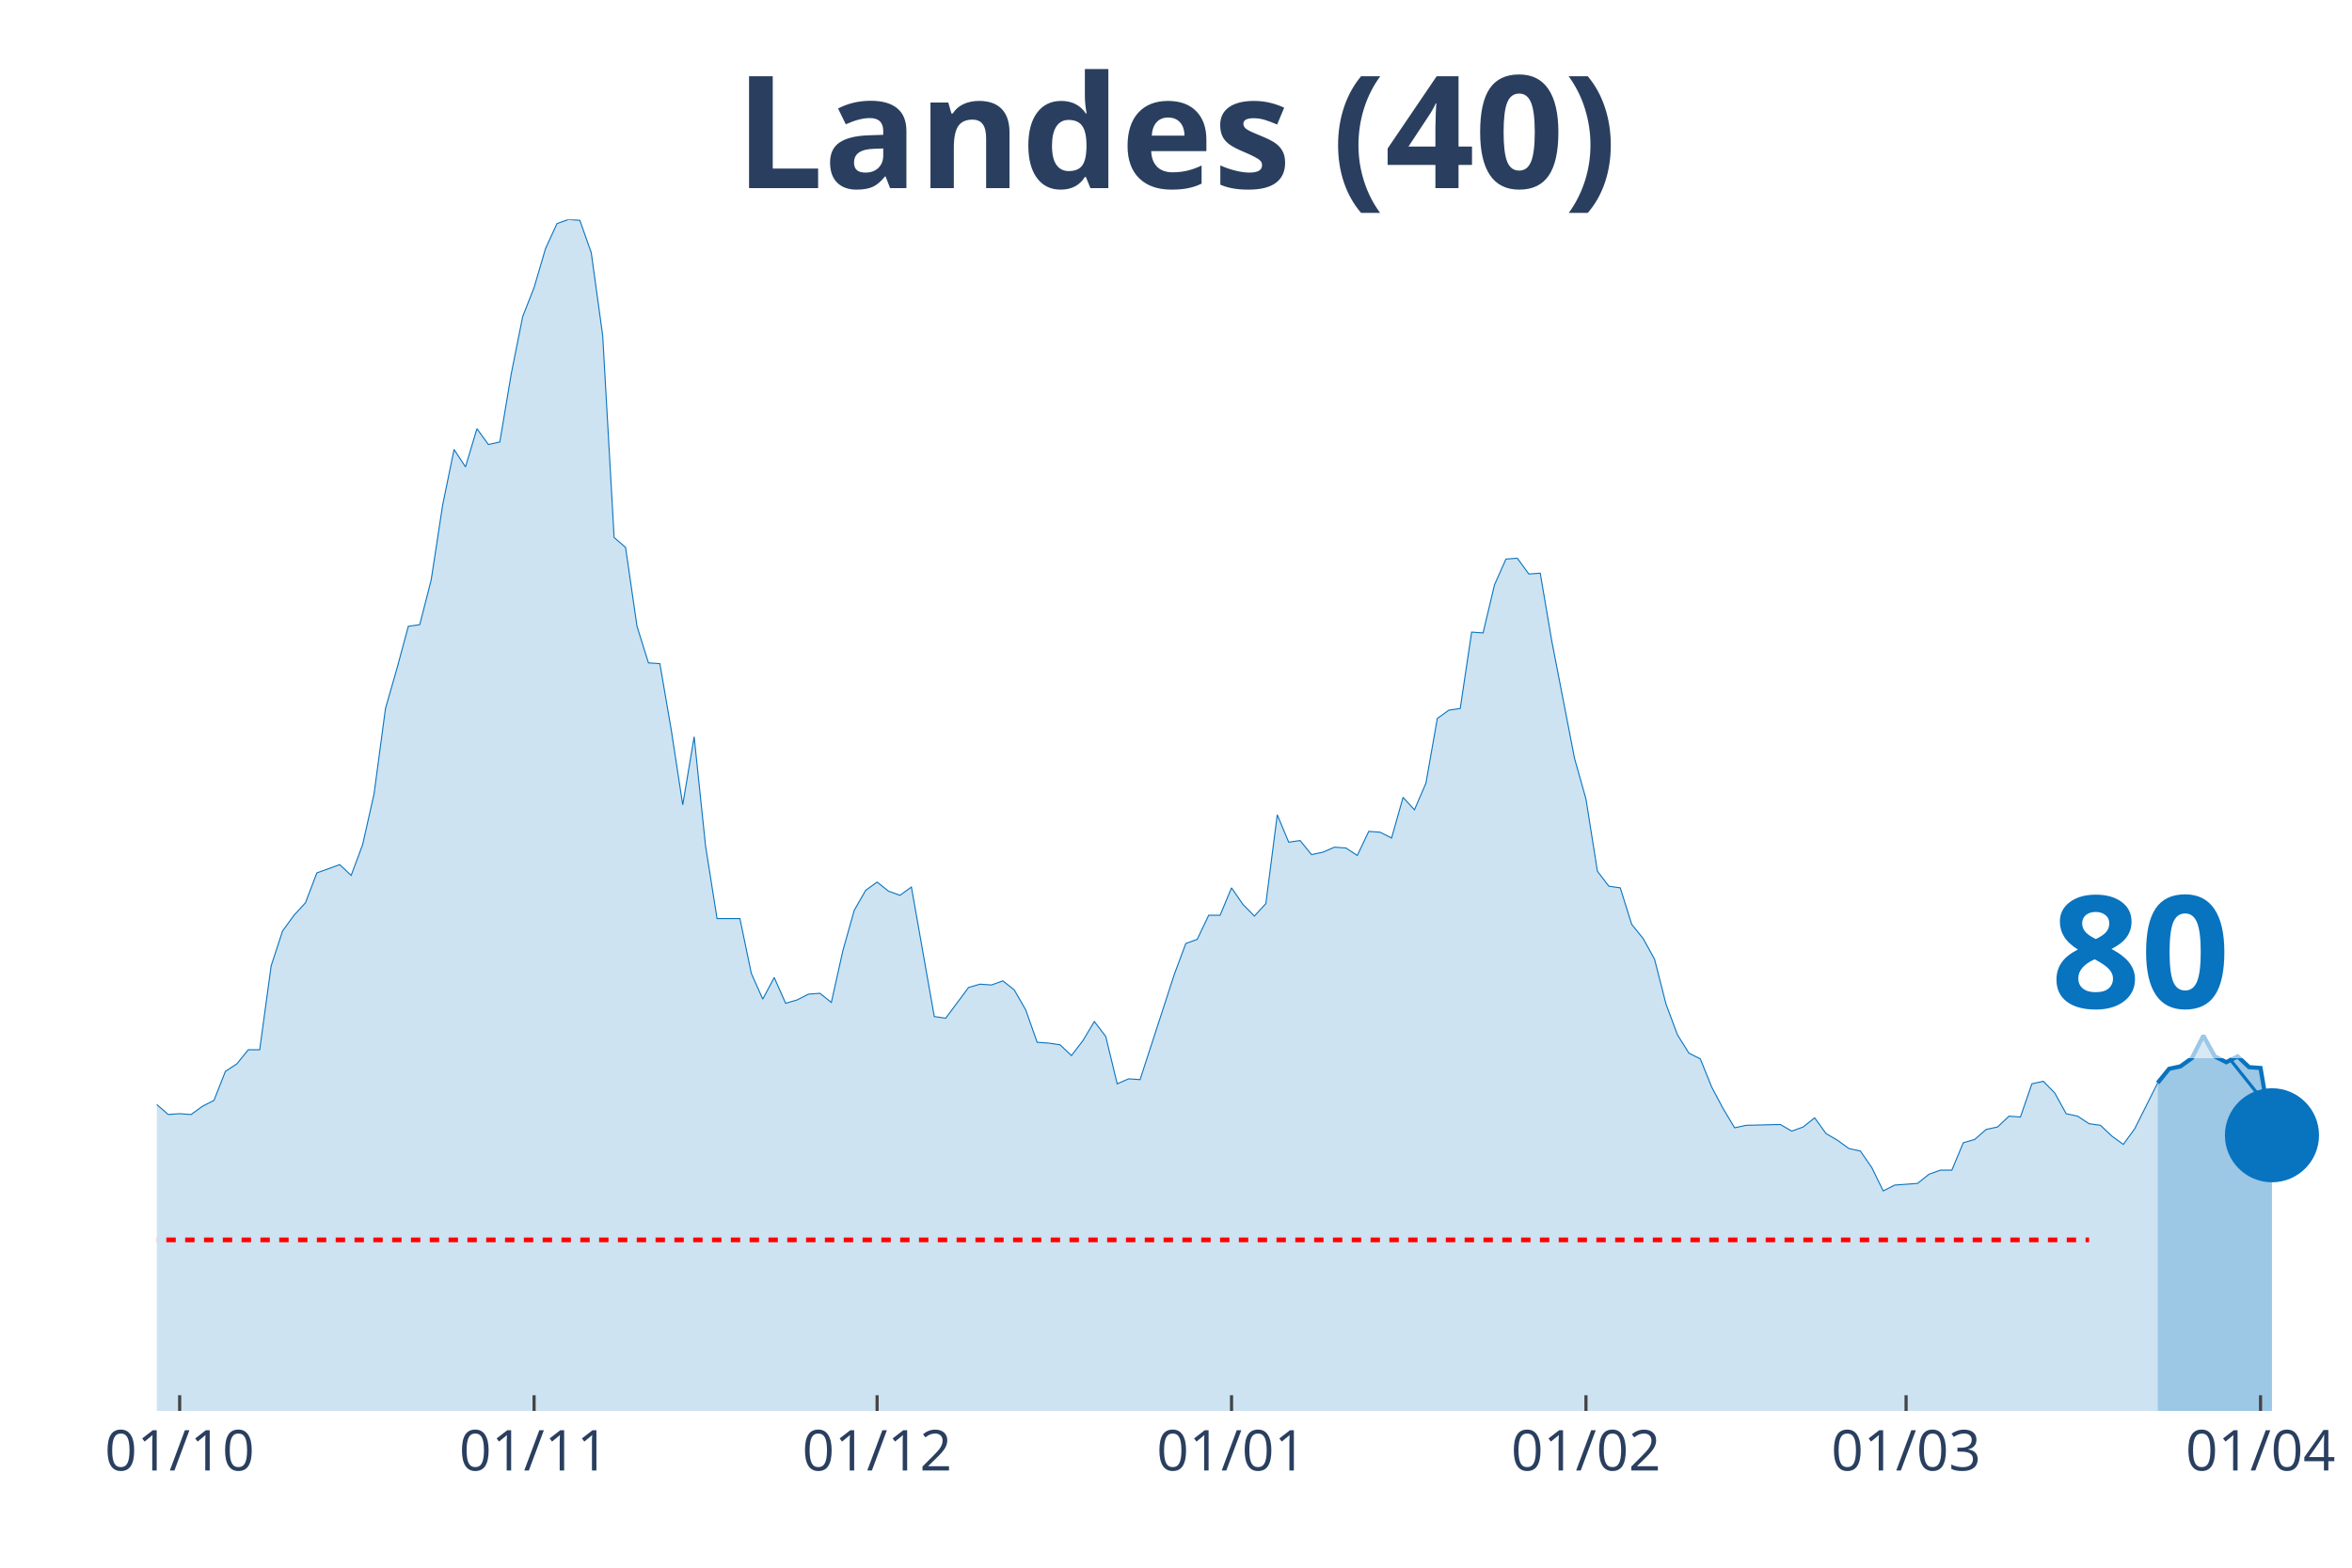
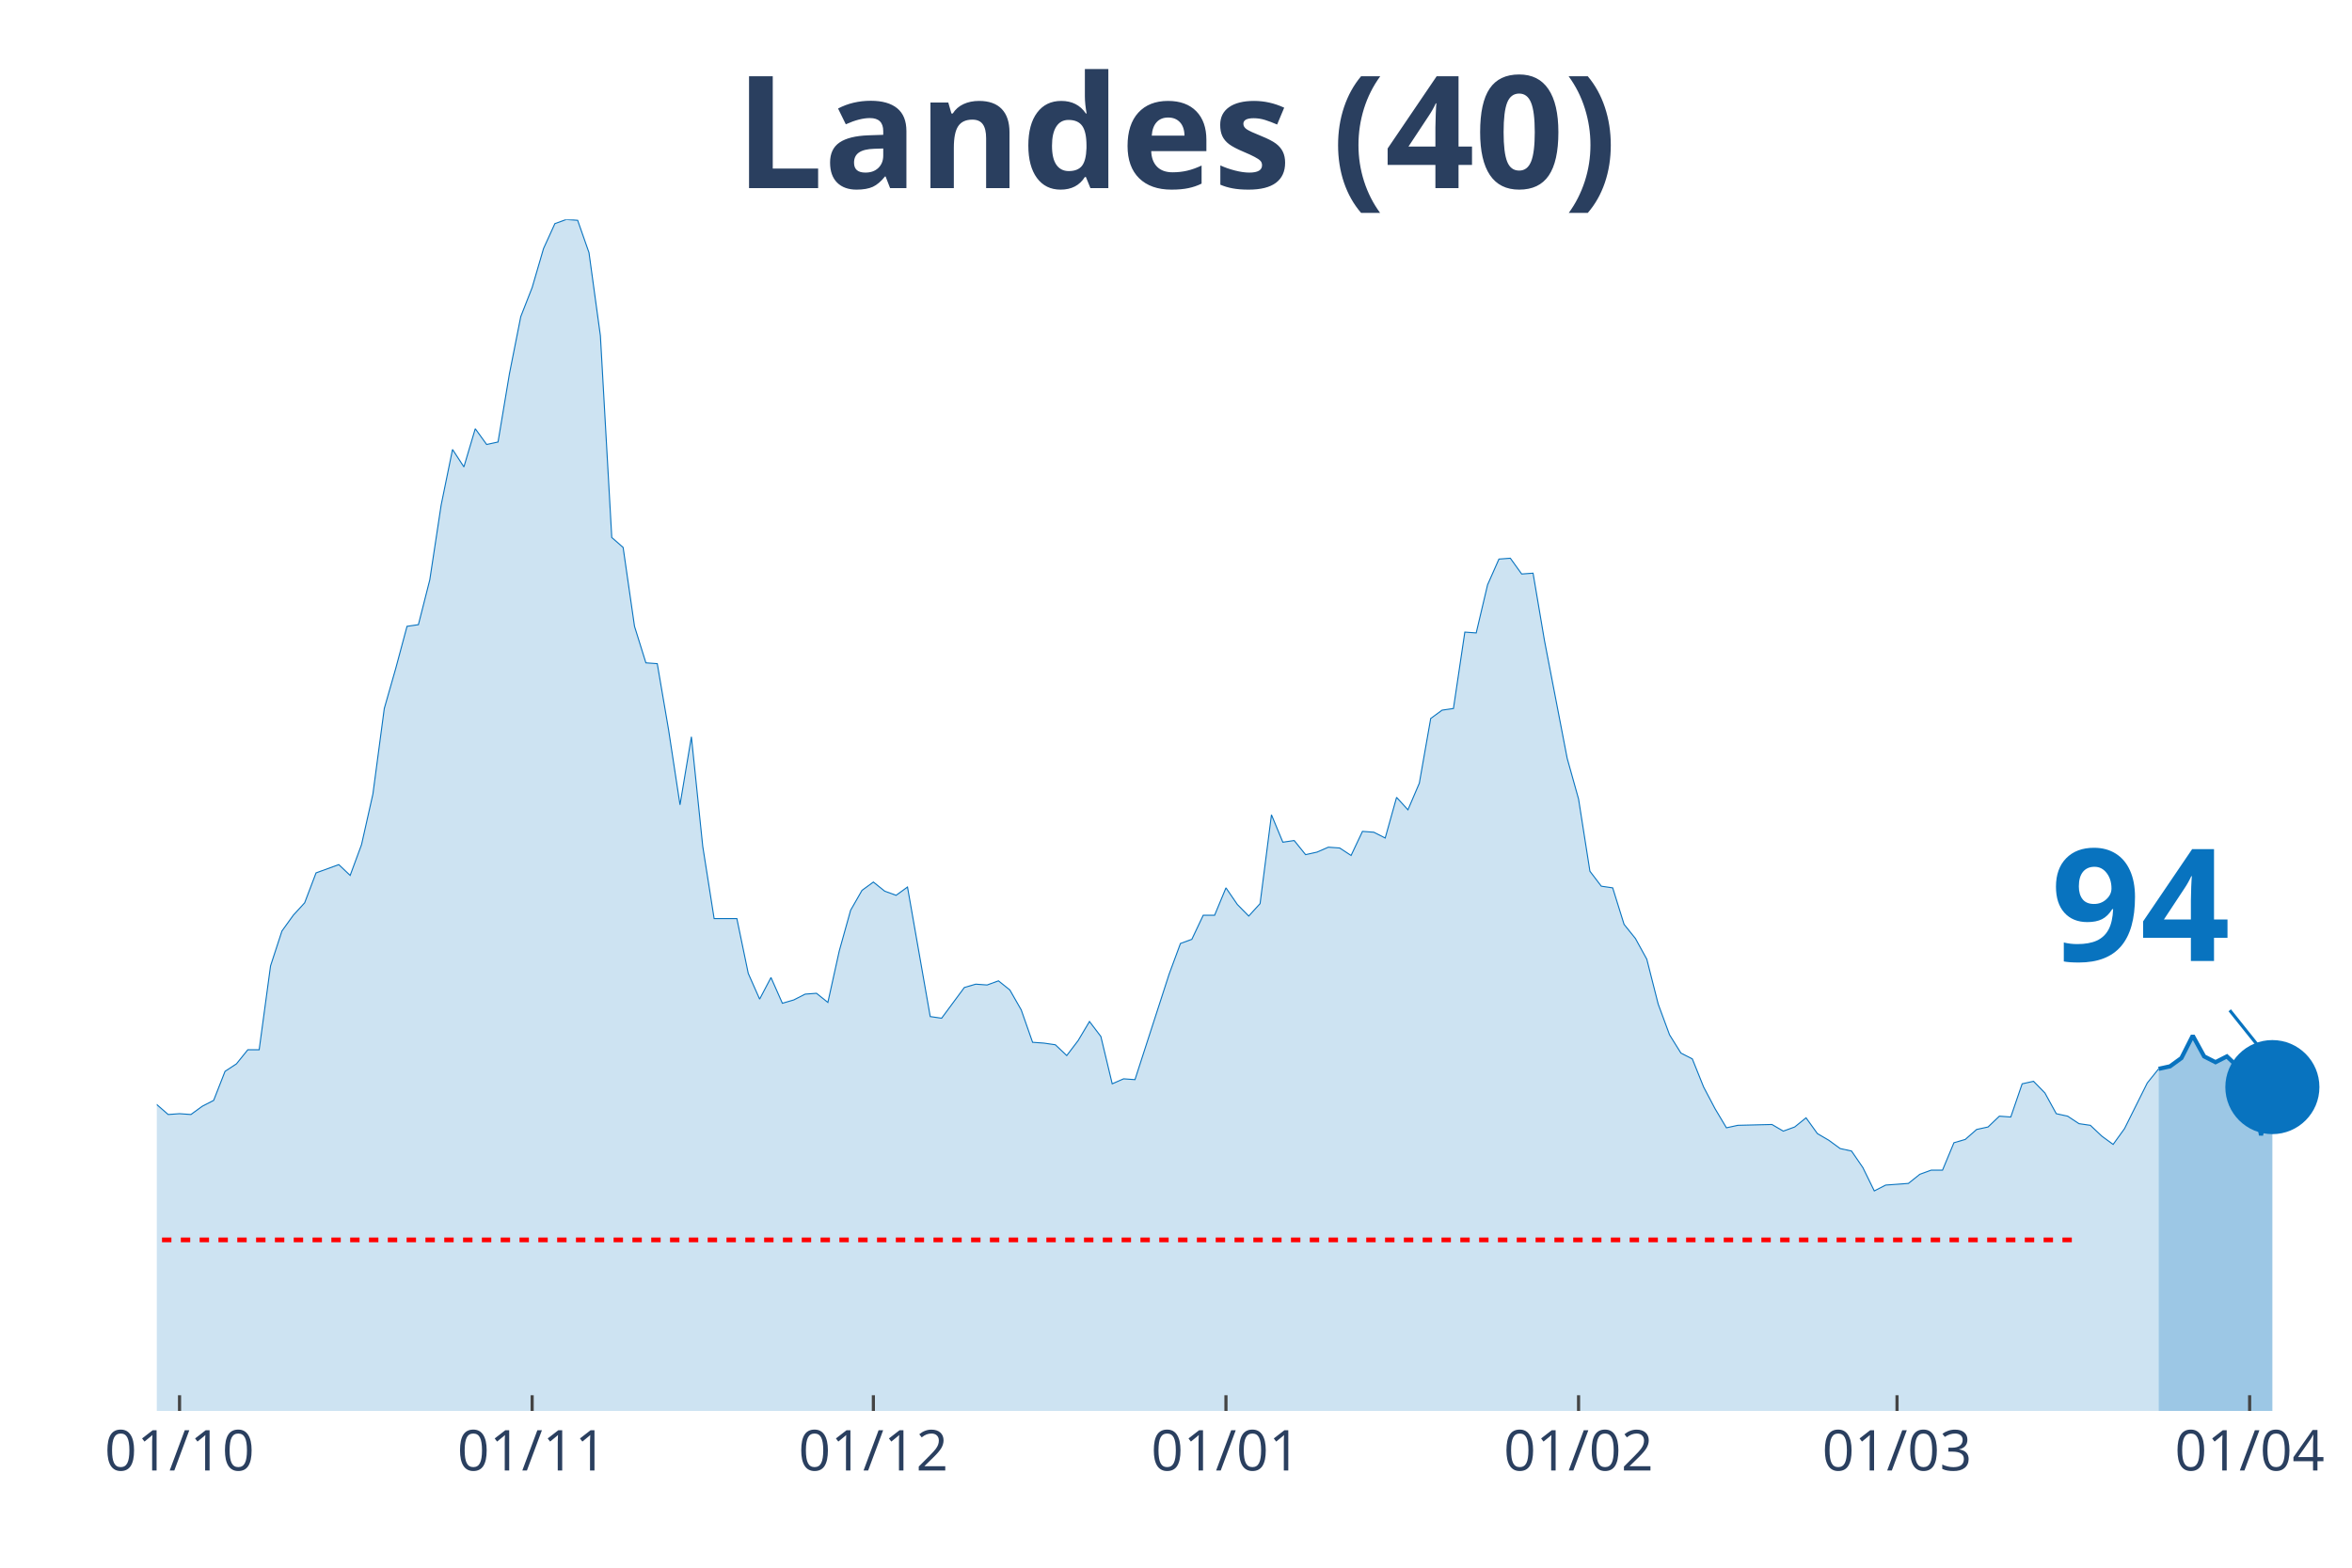
<svg xmlns="http://www.w3.org/2000/svg" class="main-svg" width="1125" height="750" style="" viewBox="0 0 750 500">
  <rect x="0" y="0" width="750" height="500" style="fill: rgb(0, 0, 0); fill-opacity: 0;" />
-   <defs id="defs-e8c01b">
+   <defs id="defs-c7470b">
    <g class="clips">
-       <clipPath id="clipe8c01bxyplot" class="plotclip">
+       <clipPath id="clipc7470bxyplot" class="plotclip">
        <rect width="700" height="380" />
      </clipPath>
-       <clipPath class="axesclip" id="clipe8c01bx">
+       <clipPath class="axesclip" id="clipc7470bx">
        <rect x="50" y="0" width="700" height="500" />
      </clipPath>
-       <clipPath class="axesclip" id="clipe8c01by">
+       <clipPath class="axesclip" id="clipc7470by">
        <rect x="0" y="70" width="750" height="380" />
      </clipPath>
-       <clipPath class="axesclip" id="clipe8c01bxy">
+       <clipPath class="axesclip" id="clipc7470bxy">
        <rect x="50" y="70" width="700" height="380" />
      </clipPath>
    </g>
    <g class="gradients" />
  </defs>
  <g class="bglayer">
    <rect class="bg" x="50" y="70" width="700" height="380" style="fill: rgb(0, 0, 0); fill-opacity: 0; stroke-width: 0;" />
  </g>
  <g class="layer-below">
    <g class="imagelayer" />
    <g class="shapelayer" />
  </g>
  <g class="cartesianlayer">
    <g class="subplot xy">
      <g class="layer-subplot">
        <g class="shapelayer" />
        <g class="imagelayer" />
      </g>
      <g class="gridlayer">
        <g class="x">
-           <path class="xgrid crisp" transform="translate(57.29,0)" d="M0,70v380" style="stroke: rgb(255, 255, 255); stroke-opacity: 1; stroke-width: 1px;" />
-           <path class="xgrid crisp" transform="translate(170.31,0)" d="M0,70v380" style="stroke: rgb(255, 255, 255); stroke-opacity: 1; stroke-width: 1px;" />
-           <path class="xgrid crisp" transform="translate(279.69,0)" d="M0,70v380" style="stroke: rgb(255, 255, 255); stroke-opacity: 1; stroke-width: 1px;" />
-           <path class="xgrid crisp" transform="translate(392.71,0)" d="M0,70v380" style="stroke: rgb(255, 255, 255); stroke-opacity: 1; stroke-width: 1px;" />
-           <path class="xgrid crisp" transform="translate(505.73,0)" d="M0,70v380" style="stroke: rgb(255, 255, 255); stroke-opacity: 1; stroke-width: 1px;" />
-           <path class="xgrid crisp" transform="translate(607.81,0)" d="M0,70v380" style="stroke: rgb(255, 255, 255); stroke-opacity: 1; stroke-width: 1px;" />
-           <path class="xgrid crisp" transform="translate(720.83,0)" d="M0,70v380" style="stroke: rgb(255, 255, 255); stroke-opacity: 1; stroke-width: 1px;" />
+           <path class="xgrid crisp" transform="translate(57.25,0)" d="M0,70v380" style="stroke: rgb(255, 255, 255); stroke-opacity: 1; stroke-width: 1px;" />
+           <path class="xgrid crisp" transform="translate(169.69,0)" d="M0,70v380" style="stroke: rgb(255, 255, 255); stroke-opacity: 1; stroke-width: 1px;" />
+           <path class="xgrid crisp" transform="translate(278.5,0)" d="M0,70v380" style="stroke: rgb(255, 255, 255); stroke-opacity: 1; stroke-width: 1px;" />
+           <path class="xgrid crisp" transform="translate(390.93,0)" d="M0,70v380" style="stroke: rgb(255, 255, 255); stroke-opacity: 1; stroke-width: 1px;" />
+           <path class="xgrid crisp" transform="translate(503.37,0)" d="M0,70v380" style="stroke: rgb(255, 255, 255); stroke-opacity: 1; stroke-width: 1px;" />
+           <path class="xgrid crisp" transform="translate(604.92,0)" d="M0,70v380" style="stroke: rgb(255, 255, 255); stroke-opacity: 1; stroke-width: 1px;" />
+           <path class="xgrid crisp" transform="translate(717.36,0)" d="M0,70v380" style="stroke: rgb(255, 255, 255); stroke-opacity: 1; stroke-width: 1px;" />
        </g>
        <g class="y" />
      </g>
      <g class="zerolinelayer" />
      <path class="xlines-below" />
      <path class="ylines-below" />
      <g class="overlines-below" />
      <g class="xaxislayer-below" />
      <g class="yaxislayer-below" />
      <g class="overaxes-below" />
-       <g class="plot" transform="translate(50, 70)" clip-path="url('#clipe8c01bxyplot')">
+       <g class="plot" transform="translate(50, 70)" clip-path="url('#clipc7470bxyplot')">
        <g class="scatterlayer mlayer">
-           <g class="trace scatter trace4a2c93" style="stroke-miterlimit: 2;">
+           <g class="trace scatter traced5d6da" style="stroke-miterlimit: 2;">
            <g class="fills">
              <g>
-                 <path class="js-fill" d="M638.02,380L-495.83,380L-495.83,377.35L-339.06,375.5L-335.42,374.44L-320.83,375.5L-317.19,374.97L-306.25,377.35L-302.6,377.35L-273.44,376.03L-269.79,376.03L-258.85,377.88L-255.21,379.21L-196.87,376.56L-193.23,376.29L-182.29,374.44L-178.65,374.7L-167.71,373.91L-164.06,373.11L-153.12,366.23L-149.48,365.7L-142.19,363.58L-138.54,362.26L-109.37,346.63L-105.73,343.19L-102.08,338.16L-98.44,337.1L-94.79,336.31L-91.15,331.01L-87.5,326.24L-83.85,317.77L-76.56,305.85L-72.92,306.91L-69.27,307.44L-65.62,303.74L-61.98,298.17L-58.33,295.53L-54.69,295.79L-51.04,288.64L-47.4,285.73L-43.75,284.67L-40.1,279.37L-36.46,278.31L-32.81,287.85L-29.17,287.32L-25.52,292.35L-21.87,292.08L-18.23,293.14L-14.58,293.14L-10.94,295.53L-7.29,289.44L-3.65,283.61L0,282.29L3.65,285.46L7.29,285.2L10.94,285.46L14.58,282.82L18.23,280.96L21.88,271.69L25.52,269.31L29.17,264.81L32.81,264.81L36.46,238.06L40.1,226.94L43.75,221.91L47.4,217.94L51.04,208.4L58.33,205.76L61.98,209.2L65.63,199.4L69.27,183.25L72.92,155.97L76.56,143.26L80.21,129.76L83.85,129.23L87.5,114.93L91.15,91.09L94.79,73.35L98.44,78.91L102.08,66.73L105.73,71.76L109.38,70.97L113.02,49.25L116.67,30.98L120.31,21.71L123.96,9.27L127.6,1.32L131.25,0L134.9,0.26L138.54,10.59L142.19,37.07L145.83,101.42L149.48,104.6L153.13,129.76L156.77,141.41L160.42,141.67L164.06,162.86L167.71,186.69L171.35,164.98L175,199.93L178.65,222.97L185.94,222.97L189.58,240.45L193.23,248.66L196.88,241.77L200.52,249.98L204.17,248.92L207.81,247.07L211.46,246.8L215.1,249.71L218.75,233.3L222.4,220.32L226.04,213.97L229.69,211.32L233.33,214.23L236.98,215.55L240.63,212.91L247.92,254.22L251.56,254.75L258.85,244.95L262.5,243.89L266.15,244.15L269.79,242.83L273.44,245.74L277.08,252.1L280.73,262.43L284.38,262.69L288.02,263.22L291.67,266.66L295.31,261.9L298.96,255.8L302.6,260.57L306.25,275.67L309.9,274.08L313.54,274.34L324.48,240.71L328.13,230.91L331.77,229.59L335.42,221.91L339.06,221.91L342.71,213.17L346.35,218.47L350,222.17L353.65,218.2L357.29,189.87L360.94,198.61L364.58,198.08L368.23,202.58L371.88,201.78L375.52,200.2L379.17,200.46L382.81,202.84L386.46,195.16L390.1,195.43L393.75,197.28L397.4,184.31L401.04,188.28L404.69,179.8L408.33,159.15L411.98,156.5L415.63,155.97L419.27,131.61L422.92,131.87L426.56,116.52L430.21,108.31L433.85,108.04L437.5,113.07L441.15,112.81L444.79,134.26L452.08,171.86L455.73,184.84L459.38,207.87L463.02,212.64L466.67,213.17L470.31,224.82L473.96,229.32L477.6,235.94L481.25,250.24L484.9,260.04L488.54,265.87L492.19,267.72L495.83,276.72L499.48,283.61L503.13,289.7L506.77,288.91L517.71,288.64L521.35,290.76L525,289.44L528.65,286.52L532.29,291.55L535.94,293.67L539.58,296.32L543.23,297.11L546.88,302.41L550.52,309.83L554.17,307.97L557.81,307.71L561.46,307.44L565.1,304.53L568.75,303.21L572.4,303.21L576.04,294.47L579.69,293.41L583.33,290.23L586.98,289.44L590.63,285.99L594.27,286.26L597.92,275.67L601.56,274.87L605.21,278.58L608.85,285.2L612.5,285.99L616.15,288.38L619.79,288.91L623.44,292.35L627.08,295L630.73,289.97L638.02,275.4" style="fill: rgb(8, 115, 191); fill-opacity: 0.2; stroke-width: 0;" />
+                 <path class="js-fill" d="M638.34,380L-493.26,380L-493.26,377.35L-337.31,375.5L-333.68,374.44L-319.17,375.5L-315.54,374.97L-304.66,377.35L-301.04,377.35L-272.02,376.03L-268.39,376.03L-257.51,377.88L-253.89,379.21L-195.85,376.56L-192.23,376.29L-181.35,374.44L-177.72,374.7L-166.84,373.91L-163.21,373.11L-152.33,366.23L-148.7,365.7L-141.45,363.58L-137.82,362.26L-108.81,346.63L-105.18,343.19L-101.55,338.16L-97.93,337.1L-94.3,336.31L-90.67,331.01L-87.05,326.24L-83.42,317.77L-76.17,305.85L-72.54,306.91L-68.91,307.44L-65.28,303.74L-61.66,298.17L-58.03,295.53L-54.4,295.79L-50.78,288.64L-47.15,285.73L-43.52,284.67L-39.9,279.37L-36.27,278.31L-32.64,287.85L-29.02,287.32L-25.39,292.35L-21.76,292.08L-18.13,293.14L-14.51,293.14L-10.88,295.53L-7.25,289.44L-3.63,283.61L0,282.29L3.63,285.46L7.25,285.2L10.88,285.46L14.51,282.82L18.13,280.96L21.76,271.69L25.39,269.31L29.02,264.81L32.64,264.81L36.27,238.06L39.9,226.94L43.52,221.91L47.15,217.94L50.78,208.4L58.03,205.76L61.66,209.2L65.28,199.4L68.91,183.25L72.54,155.97L76.17,143.26L79.79,129.76L83.42,129.23L87.05,114.93L90.67,91.09L94.3,73.35L97.93,78.91L101.55,66.73L105.18,71.76L108.81,70.97L112.44,49.25L116.06,30.98L119.69,21.71L123.32,9.27L126.94,1.32L130.57,0L134.2,0.26L137.82,10.59L141.45,37.07L145.08,101.42L148.7,104.6L152.33,129.76L155.96,141.41L159.59,141.67L163.21,162.86L166.84,186.69L170.47,164.98L174.09,199.93L177.72,222.97L184.97,222.97L188.6,240.45L192.23,248.66L195.85,241.77L199.48,249.98L203.11,248.92L206.74,247.07L210.36,246.8L213.99,249.71L217.62,233.3L221.24,220.32L224.87,213.97L228.5,211.32L232.12,214.23L235.75,215.55L239.38,212.91L246.63,254.22L250.26,254.75L257.51,244.95L261.14,243.89L264.77,244.15L268.39,242.83L272.02,245.74L275.65,252.1L279.27,262.43L282.9,262.69L286.53,263.22L290.16,266.66L293.78,261.9L297.41,255.8L301.04,260.57L304.66,275.67L308.29,274.08L311.92,274.34L322.8,240.71L326.42,230.91L330.05,229.59L333.68,221.91L337.31,221.91L340.93,213.17L344.56,218.47L348.19,222.17L351.81,218.2L355.44,189.87L359.07,198.61L362.69,198.08L366.32,202.58L369.95,201.78L373.58,200.2L377.2,200.46L380.83,202.84L384.46,195.16L388.08,195.43L391.71,197.28L395.34,184.31L398.96,188.28L402.59,179.8L406.22,159.15L409.84,156.5L413.47,155.97L417.1,131.61L420.73,131.87L424.35,116.52L427.98,108.31L431.61,108.04L435.23,113.07L438.86,112.81L442.49,134.26L449.74,171.86L453.37,184.84L456.99,207.87L460.62,212.64L464.25,213.17L467.88,224.82L471.5,229.32L475.13,235.94L478.76,250.24L482.38,260.04L486.01,265.87L489.64,267.72L493.26,276.72L496.89,283.61L500.52,289.7L504.15,288.91L515.03,288.64L518.65,290.76L522.28,289.44L525.91,286.52L529.53,291.55L533.16,293.67L536.79,296.32L540.41,297.11L544.04,302.41L547.67,309.83L551.3,307.97L554.92,307.71L558.55,307.44L562.18,304.53L565.8,303.21L569.43,303.21L573.06,294.47L576.68,293.41L580.31,290.23L583.94,289.44L587.56,285.99L591.19,286.26L594.82,275.67L598.45,274.87L602.07,278.58L605.7,285.2L609.33,285.99L612.95,288.38L616.58,288.91L620.21,292.35L623.83,295L627.46,289.97L634.72,275.4L638.34,270.9" style="fill: rgb(8, 115, 191); fill-opacity: 0.2; stroke-width: 0;" />
              </g>
            </g>
            <g class="errorbars" />
            <g class="lines">
-               <path class="js-line" d="M-495.83,377.35L-339.06,375.5L-335.42,374.44L-320.83,375.5L-317.19,374.97L-306.25,377.35L-302.6,377.35L-273.44,376.03L-269.79,376.03L-258.85,377.88L-255.21,379.21L-196.87,376.56L-193.23,376.29L-182.29,374.44L-178.65,374.7L-167.71,373.91L-164.06,373.11L-153.12,366.23L-149.48,365.7L-142.19,363.58L-138.54,362.26L-109.37,346.63L-105.73,343.19L-102.08,338.16L-98.44,337.1L-94.79,336.31L-91.15,331.01L-87.5,326.24L-83.85,317.77L-76.56,305.85L-72.92,306.91L-69.27,307.44L-65.62,303.74L-61.98,298.17L-58.33,295.53L-54.69,295.79L-51.04,288.64L-47.4,285.73L-43.75,284.67L-40.1,279.37L-36.46,278.31L-32.81,287.85L-29.17,287.32L-25.52,292.35L-21.87,292.08L-18.23,293.14L-14.58,293.14L-10.94,295.53L-7.29,289.44L-3.65,283.61L0,282.29L3.65,285.46L7.29,285.2L10.94,285.46L14.58,282.82L18.23,280.96L21.88,271.69L25.52,269.31L29.17,264.81L32.81,264.81L36.46,238.06L40.1,226.94L43.75,221.91L47.4,217.94L51.04,208.4L58.33,205.76L61.98,209.2L65.63,199.4L69.27,183.25L72.92,155.97L76.56,143.26L80.21,129.76L83.85,129.23L87.5,114.93L91.15,91.09L94.79,73.35L98.44,78.91L102.08,66.73L105.73,71.76L109.38,70.97L113.02,49.25L116.67,30.98L120.31,21.71L123.96,9.27L127.6,1.32L131.25,0L134.9,0.26L138.54,10.59L142.19,37.07L145.83,101.42L149.48,104.6L153.13,129.76L156.77,141.41L160.42,141.67L164.06,162.86L167.71,186.69L171.35,164.98L175,199.93L178.65,222.97L185.94,222.97L189.58,240.45L193.23,248.66L196.88,241.77L200.52,249.98L204.17,248.92L207.81,247.07L211.46,246.8L215.1,249.71L218.75,233.3L222.4,220.32L226.04,213.97L229.69,211.32L233.33,214.23L236.98,215.55L240.63,212.91L247.92,254.22L251.56,254.75L258.85,244.95L262.5,243.89L266.15,244.15L269.79,242.83L273.44,245.74L277.08,252.1L280.73,262.43L284.38,262.69L288.02,263.22L291.67,266.66L295.31,261.9L298.96,255.8L302.6,260.57L306.25,275.67L309.9,274.08L313.54,274.34L324.48,240.71L328.13,230.91L331.77,229.59L335.42,221.91L339.06,221.91L342.71,213.17L346.35,218.47L350,222.17L353.65,218.2L357.29,189.87L360.94,198.61L364.58,198.08L368.23,202.58L371.88,201.78L375.52,200.2L379.17,200.46L382.81,202.84L386.46,195.16L390.1,195.43L393.75,197.28L397.4,184.31L401.04,188.28L404.69,179.8L408.33,159.15L411.98,156.5L415.63,155.97L419.27,131.61L422.92,131.87L426.56,116.52L430.21,108.31L433.85,108.04L437.5,113.07L441.15,112.81L444.79,134.26L452.08,171.86L455.73,184.84L459.38,207.87L463.02,212.64L466.67,213.17L470.31,224.82L473.96,229.32L477.6,235.94L481.25,250.24L484.9,260.04L488.54,265.87L492.19,267.72L495.83,276.72L499.48,283.61L503.13,289.7L506.77,288.91L517.71,288.64L521.35,290.76L525,289.44L528.65,286.52L532.29,291.55L535.94,293.67L539.58,296.32L543.23,297.11L546.88,302.41L550.52,309.83L554.17,307.97L557.81,307.71L561.46,307.44L565.1,304.53L568.75,303.21L572.4,303.21L576.04,294.47L579.69,293.41L583.33,290.23L586.98,289.44L590.63,285.99L594.27,286.26L597.92,275.67L601.56,274.87L605.21,278.58L608.85,285.2L612.5,285.99L616.15,288.38L619.79,288.91L623.44,292.35L627.08,295L630.73,289.97L638.02,275.4" style="vector-effect: non-scaling-stroke; fill: none; stroke: rgb(8, 115, 191); stroke-opacity: 1; stroke-width: 0.5px; opacity: 1;" />
+               <path class="js-line" d="M-493.26,377.35L-337.31,375.5L-333.68,374.44L-319.17,375.5L-315.54,374.97L-304.66,377.35L-301.04,377.35L-272.02,376.03L-268.39,376.03L-257.51,377.88L-253.89,379.21L-195.85,376.56L-192.23,376.29L-181.35,374.44L-177.72,374.7L-166.84,373.91L-163.21,373.11L-152.33,366.23L-148.7,365.7L-141.45,363.58L-137.82,362.26L-108.81,346.63L-105.18,343.19L-101.55,338.16L-97.93,337.1L-94.3,336.31L-90.67,331.01L-87.05,326.24L-83.42,317.77L-76.17,305.85L-72.54,306.91L-68.91,307.44L-65.28,303.74L-61.66,298.17L-58.03,295.53L-54.4,295.79L-50.78,288.64L-47.15,285.73L-43.52,284.67L-39.9,279.37L-36.27,278.31L-32.64,287.85L-29.02,287.32L-25.39,292.35L-21.76,292.08L-18.13,293.14L-14.51,293.14L-10.88,295.53L-7.25,289.44L-3.63,283.61L0,282.29L3.63,285.46L7.25,285.2L10.88,285.46L14.51,282.82L18.13,280.96L21.76,271.69L25.39,269.31L29.02,264.81L32.64,264.81L36.27,238.06L39.9,226.94L43.52,221.91L47.15,217.94L50.78,208.4L58.03,205.76L61.66,209.2L65.28,199.4L68.91,183.25L72.54,155.97L76.17,143.26L79.79,129.76L83.42,129.23L87.05,114.93L90.67,91.09L94.3,73.35L97.93,78.91L101.55,66.73L105.18,71.76L108.81,70.97L112.44,49.25L116.06,30.98L119.69,21.71L123.32,9.27L126.94,1.32L130.57,0L134.2,0.26L137.82,10.59L141.45,37.07L145.08,101.42L148.7,104.6L152.33,129.76L155.96,141.41L159.59,141.67L163.21,162.86L166.84,186.69L170.47,164.98L174.09,199.93L177.72,222.97L184.97,222.97L188.6,240.45L192.23,248.66L195.85,241.77L199.48,249.98L203.11,248.92L206.74,247.07L210.36,246.8L213.99,249.71L217.62,233.3L221.24,220.32L224.87,213.97L228.5,211.32L232.12,214.23L235.75,215.55L239.38,212.91L246.63,254.22L250.26,254.75L257.51,244.95L261.14,243.89L264.77,244.15L268.39,242.83L272.02,245.74L275.65,252.1L279.27,262.43L282.9,262.69L286.53,263.22L290.16,266.66L293.78,261.9L297.41,255.8L301.04,260.57L304.66,275.67L308.29,274.08L311.92,274.34L322.8,240.71L326.42,230.91L330.05,229.59L333.68,221.91L337.31,221.91L340.93,213.17L344.56,218.47L348.19,222.17L351.81,218.2L355.44,189.87L359.07,198.61L362.69,198.08L366.32,202.58L369.95,201.78L373.58,200.2L377.2,200.46L380.83,202.84L384.46,195.16L388.08,195.43L391.71,197.28L395.34,184.31L398.96,188.28L402.59,179.8L406.22,159.15L409.84,156.5L413.47,155.97L417.1,131.61L420.73,131.87L424.35,116.52L427.98,108.31L431.61,108.04L435.23,113.07L438.86,112.81L442.49,134.26L449.74,171.86L453.37,184.84L456.99,207.87L460.62,212.64L464.25,213.17L467.88,224.82L471.5,229.32L475.13,235.94L478.76,250.24L482.38,260.04L486.01,265.87L489.64,267.72L493.26,276.72L496.89,283.61L500.52,289.7L504.15,288.91L515.03,288.64L518.65,290.76L522.28,289.44L525.91,286.52L529.53,291.55L533.16,293.67L536.79,296.32L540.41,297.11L544.04,302.41L547.67,309.83L551.3,307.97L554.92,307.71L558.55,307.44L562.18,304.53L565.8,303.21L569.43,303.21L573.06,294.47L576.68,293.41L580.31,290.23L583.94,289.44L587.56,285.99L591.19,286.26L594.82,275.67L598.45,274.87L602.07,278.58L605.7,285.2L609.33,285.99L612.95,288.38L616.58,288.91L620.21,292.35L623.83,295L627.46,289.97L634.72,275.4L638.34,270.9" style="vector-effect: non-scaling-stroke; fill: none; stroke: rgb(8, 115, 191); stroke-opacity: 1; stroke-width: 0.5px; opacity: 1;" />
            </g>
            <g class="points" />
            <g class="text" />
          </g>
-           <g class="trace scatter tracec87e77" style="stroke-miterlimit: 2;">
+           <g class="trace scatter traced34013" style="stroke-miterlimit: 2;">
            <g class="fills">
              <g>
-                 <path class="js-fill" d="M674.48,380L638.02,380L638.02,275.4L641.67,270.9L645.31,270.1L648.96,267.46L652.6,260.31L656.25,266.93L659.9,268.78L663.54,266.93L667.19,270.37L670.83,270.63L674.48,292.08" style="fill: rgb(8, 115, 191); fill-opacity: 0.4; stroke-width: 0;" />
+                 <path class="js-fill" d="M674.61,380L638.34,380L638.34,270.9L641.97,270.1L645.6,267.46L649.22,260.31L652.85,266.93L656.48,268.78L660.1,266.93L663.73,270.37L667.36,270.63L670.98,292.08L674.61,276.72" style="fill: rgb(8, 115, 191); fill-opacity: 0.4; stroke-width: 0;" />
              </g>
            </g>
            <g class="errorbars" />
            <g class="lines">
-               <path class="js-line" d="M638.02,275.4L641.67,270.9L645.31,270.1L648.96,267.46L652.6,260.31L656.25,266.93L659.9,268.78L663.54,266.93L667.19,270.37L670.83,270.63L674.48,292.08" style="vector-effect: non-scaling-stroke; fill: none; stroke: rgb(8, 115, 191); stroke-opacity: 1; stroke-width: 2px; opacity: 1;" />
+               <path class="js-line" d="M638.34,270.9L641.97,270.1L645.6,267.46L649.22,260.31L652.85,266.93L656.48,268.78L660.1,266.93L663.73,270.37L667.36,270.63L670.98,292.08L674.61,276.72" style="vector-effect: non-scaling-stroke; fill: none; stroke: rgb(8, 115, 191); stroke-opacity: 1; stroke-width: 2px; opacity: 1;" />
            </g>
            <g class="points" />
            <g class="text" />
          </g>
-           <g class="trace scatter trace439b07" style="stroke-miterlimit: 2; opacity: 1;">
+           <g class="trace scatter trace5b9ce4" style="stroke-miterlimit: 2; opacity: 1;">
            <g class="fills" />
            <g class="errorbars" />
            <g class="lines" />
            <g class="points">
-               <path class="point" transform="translate(674.48,292.08)" d="M15,0A15,15 0 1,1 0,-15A15,15 0 0,1 15,0Z" style="opacity: 1; stroke-width: 0px; fill: rgb(8, 115, 191); fill-opacity: 1;" />
+               <path class="point" transform="translate(674.61,276.72)" d="M15,0A15,15 0 1,1 0,-15A15,15 0 0,1 15,0Z" style="opacity: 1; stroke-width: 0px; fill: rgb(8, 115, 191); fill-opacity: 1;" />
            </g>
            <g class="text" />
          </g>
        </g>
      </g>
      <g class="overplot" />
      <path class="xlines-above crisp" style="fill: none; stroke-width: 1px; stroke: rgb(0, 0, 0); stroke-opacity: 0;" d="" />
      <path class="ylines-above crisp" style="fill: none;" d="M0,0" />
      <g class="overlines-above" />
      <g class="xaxislayer-above">
-         <path class="xtick ticks crisp" d="M0,450v-5" transform="translate(57.29,0)" style="stroke: rgb(68, 68, 68); stroke-opacity: 1; stroke-width: 1px;" />
-         <path class="xtick ticks crisp" d="M0,450v-5" transform="translate(170.31,0)" style="stroke: rgb(68, 68, 68); stroke-opacity: 1; stroke-width: 1px;" />
-         <path class="xtick ticks crisp" d="M0,450v-5" transform="translate(279.69,0)" style="stroke: rgb(68, 68, 68); stroke-opacity: 1; stroke-width: 1px;" />
-         <path class="xtick ticks crisp" d="M0,450v-5" transform="translate(392.71,0)" style="stroke: rgb(68, 68, 68); stroke-opacity: 1; stroke-width: 1px;" />
-         <path class="xtick ticks crisp" d="M0,450v-5" transform="translate(505.73,0)" style="stroke: rgb(68, 68, 68); stroke-opacity: 1; stroke-width: 1px;" />
-         <path class="xtick ticks crisp" d="M0,450v-5" transform="translate(607.81,0)" style="stroke: rgb(68, 68, 68); stroke-opacity: 1; stroke-width: 1px;" />
-         <path class="xtick ticks crisp" d="M0,450v-5" transform="translate(720.83,0)" style="stroke: rgb(68, 68, 68); stroke-opacity: 1; stroke-width: 1px;" />
+         <path class="xtick ticks crisp" d="M0,450v-5" transform="translate(57.25,0)" style="stroke: rgb(68, 68, 68); stroke-opacity: 1; stroke-width: 1px;" />
+         <path class="xtick ticks crisp" d="M0,450v-5" transform="translate(169.69,0)" style="stroke: rgb(68, 68, 68); stroke-opacity: 1; stroke-width: 1px;" />
+         <path class="xtick ticks crisp" d="M0,450v-5" transform="translate(278.5,0)" style="stroke: rgb(68, 68, 68); stroke-opacity: 1; stroke-width: 1px;" />
+         <path class="xtick ticks crisp" d="M0,450v-5" transform="translate(390.93,0)" style="stroke: rgb(68, 68, 68); stroke-opacity: 1; stroke-width: 1px;" />
+         <path class="xtick ticks crisp" d="M0,450v-5" transform="translate(503.37,0)" style="stroke: rgb(68, 68, 68); stroke-opacity: 1; stroke-width: 1px;" />
+         <path class="xtick ticks crisp" d="M0,450v-5" transform="translate(604.92,0)" style="stroke: rgb(68, 68, 68); stroke-opacity: 1; stroke-width: 1px;" />
+         <path class="xtick ticks crisp" d="M0,450v-5" transform="translate(717.36,0)" style="stroke: rgb(68, 68, 68); stroke-opacity: 1; stroke-width: 1px;" />
        <g class="xtick">
-           <text text-anchor="middle" x="0" y="469" transform="translate(57.29,0)" style="font-family: 'Open Sans', verdana, arial, sans-serif; font-size: 18px; fill: rgb(42, 63, 95); fill-opacity: 1; white-space: pre;">01/10</text>
+           <text text-anchor="middle" x="0" y="469" transform="translate(57.25,0)" style="font-family: 'Open Sans', verdana, arial, sans-serif; font-size: 18px; fill: rgb(42, 63, 95); fill-opacity: 1; white-space: pre;">01/10</text>
        </g>
        <g class="xtick">
-           <text text-anchor="middle" x="0" y="469" transform="translate(170.31,0)" style="font-family: 'Open Sans', verdana, arial, sans-serif; font-size: 18px; fill: rgb(42, 63, 95); fill-opacity: 1; white-space: pre;">01/11</text>
+           <text text-anchor="middle" x="0" y="469" transform="translate(169.69,0)" style="font-family: 'Open Sans', verdana, arial, sans-serif; font-size: 18px; fill: rgb(42, 63, 95); fill-opacity: 1; white-space: pre;">01/11</text>
        </g>
        <g class="xtick">
-           <text text-anchor="middle" x="0" y="469" transform="translate(279.69,0)" style="font-family: 'Open Sans', verdana, arial, sans-serif; font-size: 18px; fill: rgb(42, 63, 95); fill-opacity: 1; white-space: pre;">01/12</text>
+           <text text-anchor="middle" x="0" y="469" transform="translate(278.5,0)" style="font-family: 'Open Sans', verdana, arial, sans-serif; font-size: 18px; fill: rgb(42, 63, 95); fill-opacity: 1; white-space: pre;">01/12</text>
        </g>
        <g class="xtick">
-           <text text-anchor="middle" x="0" y="469" transform="translate(392.71,0)" style="font-family: 'Open Sans', verdana, arial, sans-serif; font-size: 18px; fill: rgb(42, 63, 95); fill-opacity: 1; white-space: pre;">01/01</text>
+           <text text-anchor="middle" x="0" y="469" transform="translate(390.93,0)" style="font-family: 'Open Sans', verdana, arial, sans-serif; font-size: 18px; fill: rgb(42, 63, 95); fill-opacity: 1; white-space: pre;">01/01</text>
        </g>
        <g class="xtick">
-           <text text-anchor="middle" x="0" y="469" transform="translate(505.73,0)" style="font-family: 'Open Sans', verdana, arial, sans-serif; font-size: 18px; fill: rgb(42, 63, 95); fill-opacity: 1; white-space: pre;">01/02</text>
+           <text text-anchor="middle" x="0" y="469" transform="translate(503.37,0)" style="font-family: 'Open Sans', verdana, arial, sans-serif; font-size: 18px; fill: rgb(42, 63, 95); fill-opacity: 1; white-space: pre;">01/02</text>
        </g>
        <g class="xtick">
-           <text text-anchor="middle" x="0" y="469" transform="translate(607.81,0)" style="font-family: 'Open Sans', verdana, arial, sans-serif; font-size: 18px; fill: rgb(42, 63, 95); fill-opacity: 1; white-space: pre;">01/03</text>
+           <text text-anchor="middle" x="0" y="469" transform="translate(604.92,0)" style="font-family: 'Open Sans', verdana, arial, sans-serif; font-size: 18px; fill: rgb(42, 63, 95); fill-opacity: 1; white-space: pre;">01/03</text>
        </g>
        <g class="xtick">
-           <text text-anchor="middle" x="0" y="469" transform="translate(720.83,0)" style="font-family: 'Open Sans', verdana, arial, sans-serif; font-size: 18px; fill: rgb(42, 63, 95); fill-opacity: 1; white-space: pre;">01/04</text>
+           <text text-anchor="middle" x="0" y="469" transform="translate(717.36,0)" style="font-family: 'Open Sans', verdana, arial, sans-serif; font-size: 18px; fill: rgb(42, 63, 95); fill-opacity: 1; white-space: pre;">01/04</text>
        </g>
      </g>
      <g class="yaxislayer-above" />
      <g class="overaxes-above" />
    </g>
  </g>
  <g class="polarlayer" />
  <g class="ternarylayer" />
  <g class="geolayer" />
  <g class="funnelarealayer" />
  <g class="pielayer" />
  <g class="treemaplayer" />
  <g class="sunburstlayer" />
  <g class="glimages" />
-   <defs id="topdefs-e8c01b">
+   <defs id="topdefs-c7470b">
    <g class="clips" />
  </defs>
  <g class="layer-above">
    <g class="imagelayer" />
    <g class="shapelayer">
-       <path data-index="0" fill-rule="evenodd" d="M-1998.96,395.45L666.15,395.45" clip-path="url('#clipe8c01bxy')" style="opacity: 1; stroke: rgb(255, 0, 0); stroke-opacity: 1; fill: rgb(0, 0, 0); fill-opacity: 0; stroke-dasharray: 3px, 3px; stroke-width: 1.5px;" />
+       <path data-index="0" fill-rule="evenodd" d="M-1988.34,395.45L662.95,395.45" clip-path="url('#clipc7470bxy')" style="opacity: 1; stroke: rgb(255, 0, 0); stroke-opacity: 1; fill: rgb(0, 0, 0); fill-opacity: 0; stroke-dasharray: 3px, 3px; stroke-width: 1.5px;" />
    </g>
  </g>
  <g class="infolayer">
    <g class="g-gtitle">
      <text class="gtitle" x="375" y="25" text-anchor="middle" dy="0.7em" style="font-family: 'Open Sans', verdana, arial, sans-serif; font-size: 50px; fill: rgb(42, 63, 95); opacity: 1; font-weight: normal; white-space: pre;">
        <tspan style="font-weight:bold">Landes (40)</tspan>
      </text>
    </g>
    <g class="g-xtitle" />
    <g class="annotation" data-index="0" style="opacity: 1;">
-       <g class="annotation-text-g" transform="rotate(0,682.48,302.08)">
-         <g class="cursor-pointer" transform="translate(639, 266)">
+       <g class="annotation-text-g" transform="rotate(0,682.61,286.72)">
+         <g class="cursor-pointer" transform="translate(639, 251)">
          <rect class="bg" x="0.5" y="0.5" width="86" height="71" style="stroke-width: 1px; stroke: rgb(0, 0, 0); stroke-opacity: 0; fill: rgb(255, 255, 255); fill-opacity: 0.6;" />
          <text class="annotation-text" text-anchor="middle" x="43.531" y="55.5" style="font-family: 'Open Sans', verdana, arial, sans-serif; font-size: 50px; fill: rgb(8, 115, 191); fill-opacity: 1; white-space: pre;">
-             <tspan style="font-weight:bold">80 </tspan>
+             <tspan style="font-weight:bold">94 </tspan>
          </text>
        </g>
      </g>
      <g class="annotation-arrow-g" style="opacity: 1;">
-         <path d="M710.88,337.58L722.48,352.08" style="stroke-width: 1px; stroke: rgb(8, 115, 191); stroke-opacity: 1; stroke-dasharray: 0px, 0px, 18.569px, 18.569px;" />
+         <path d="M711.01,322.22L722.61,336.72" style="stroke-width: 1px; stroke: rgb(8, 115, 191); stroke-opacity: 1; stroke-dasharray: 0px, 0px, 18.569px, 18.569px;" />
      </g>
    </g>
  </g>
</svg>
